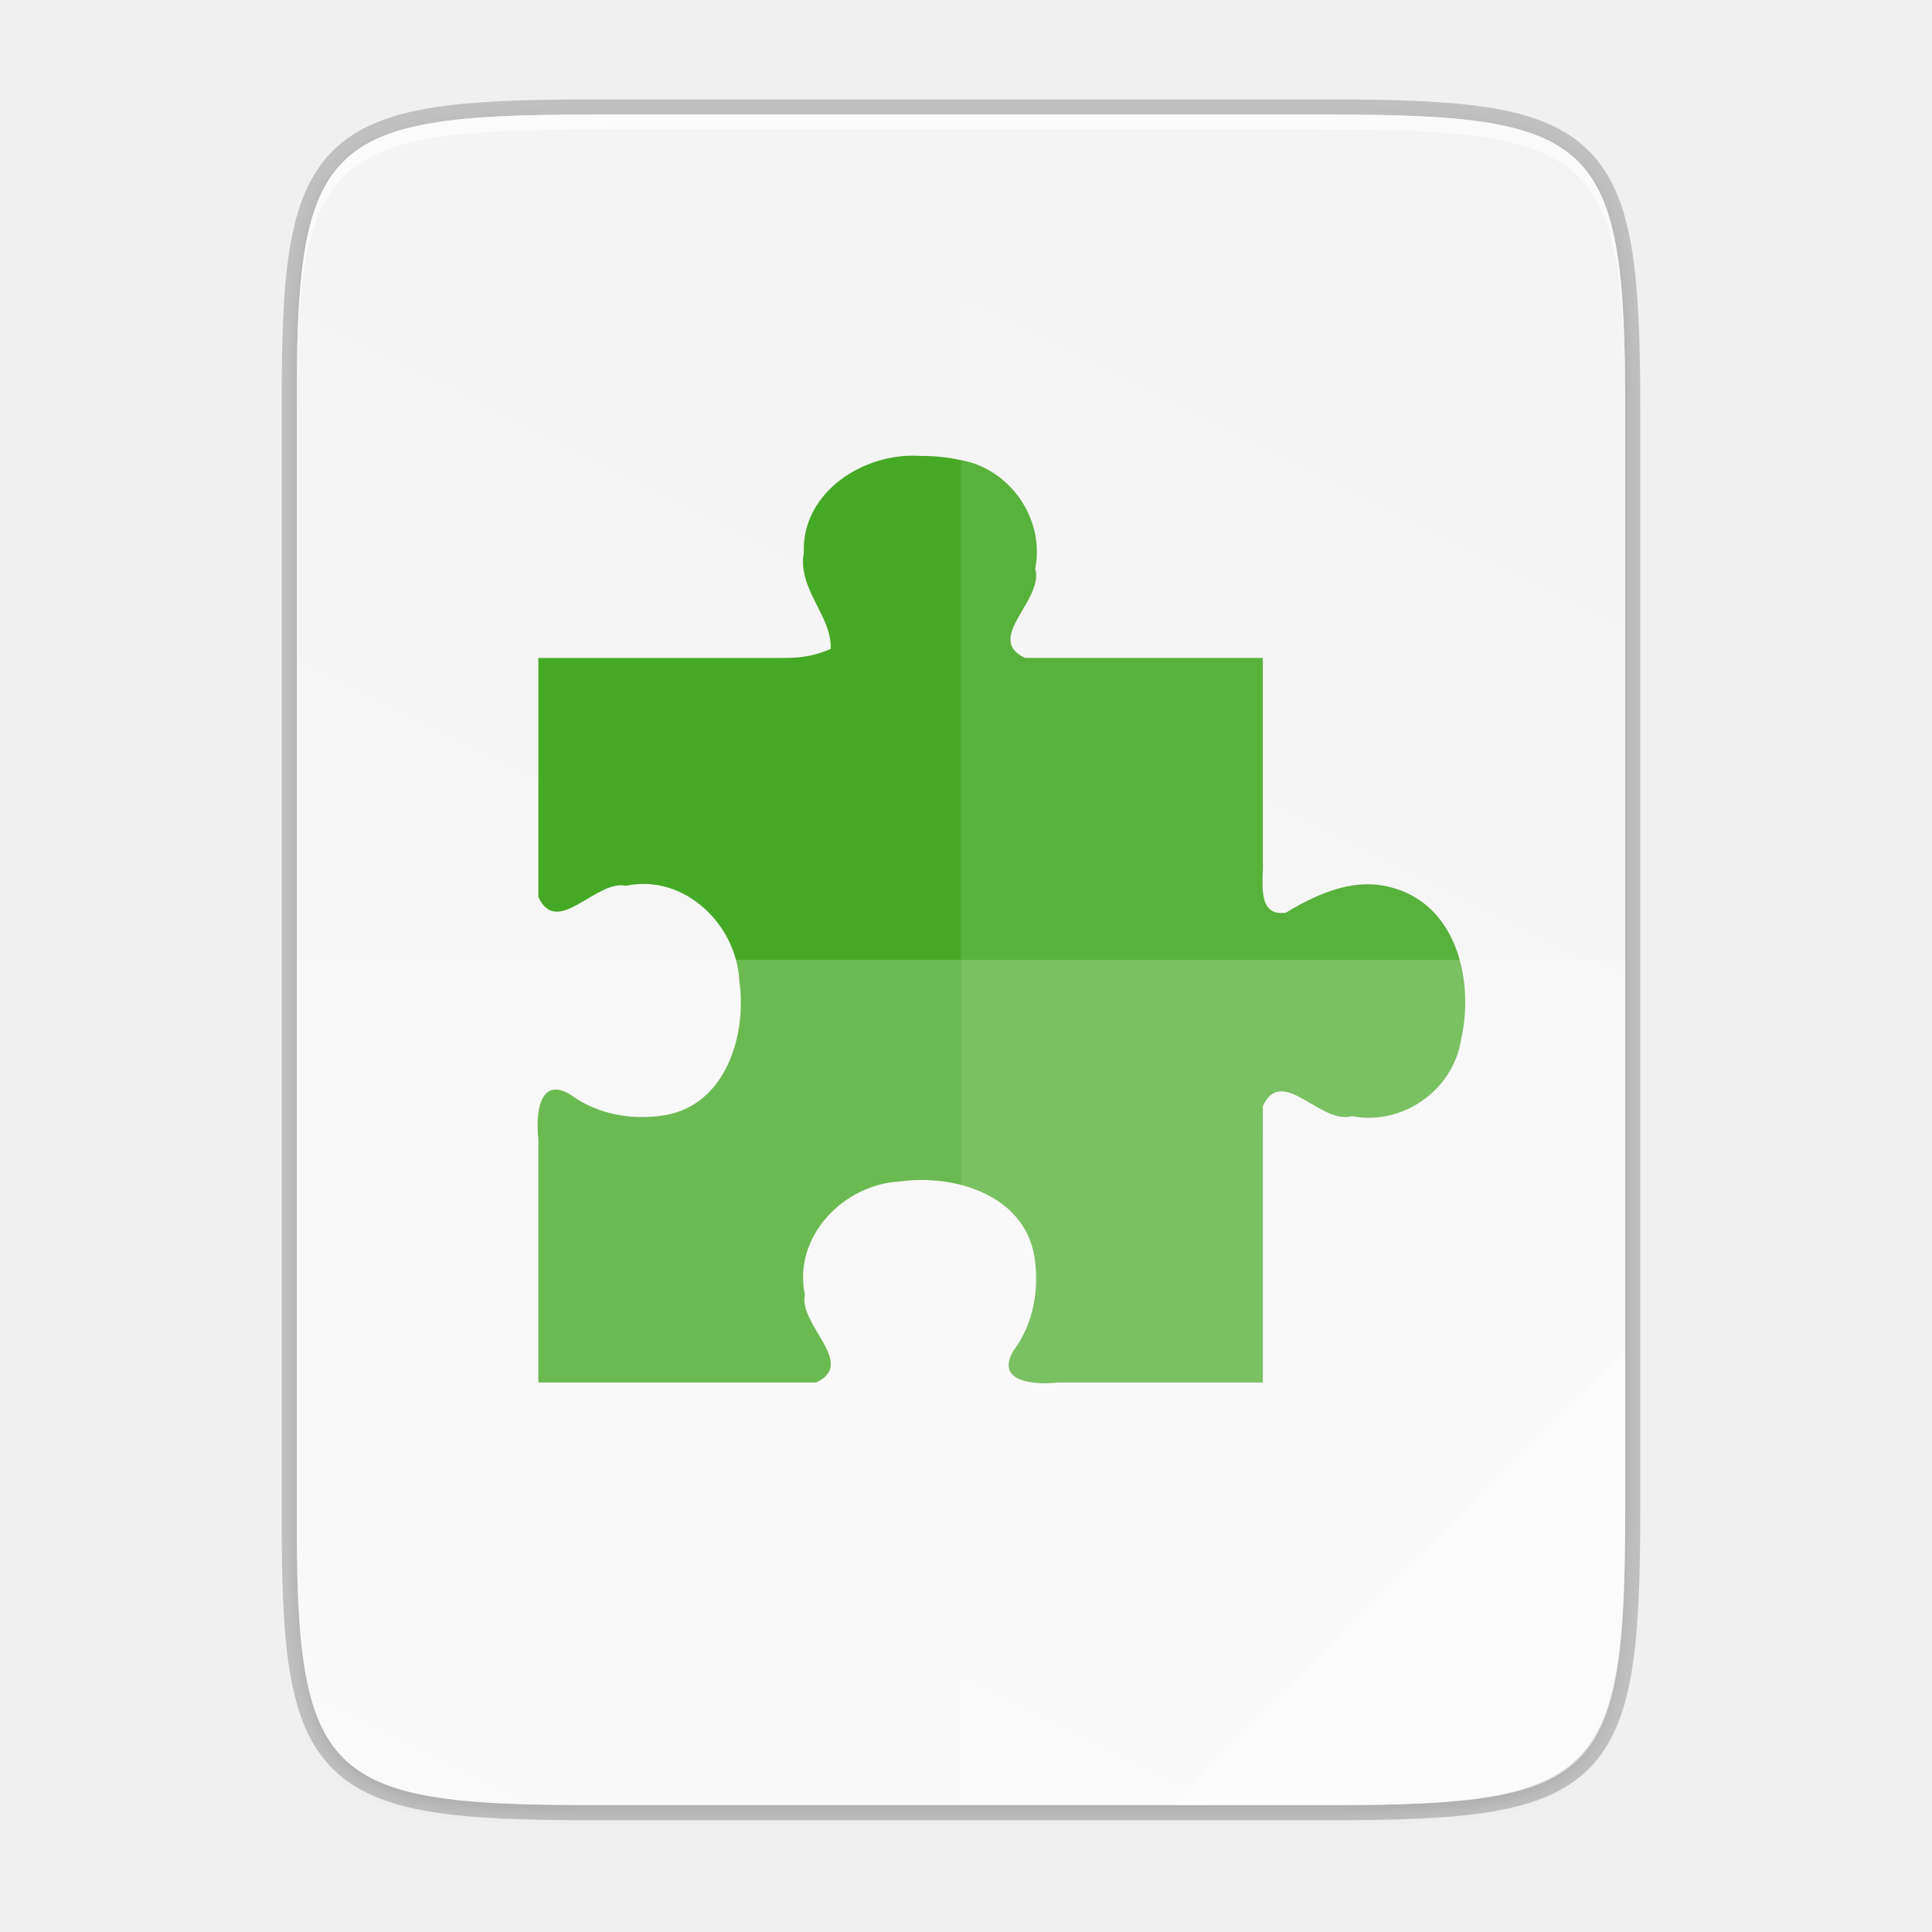
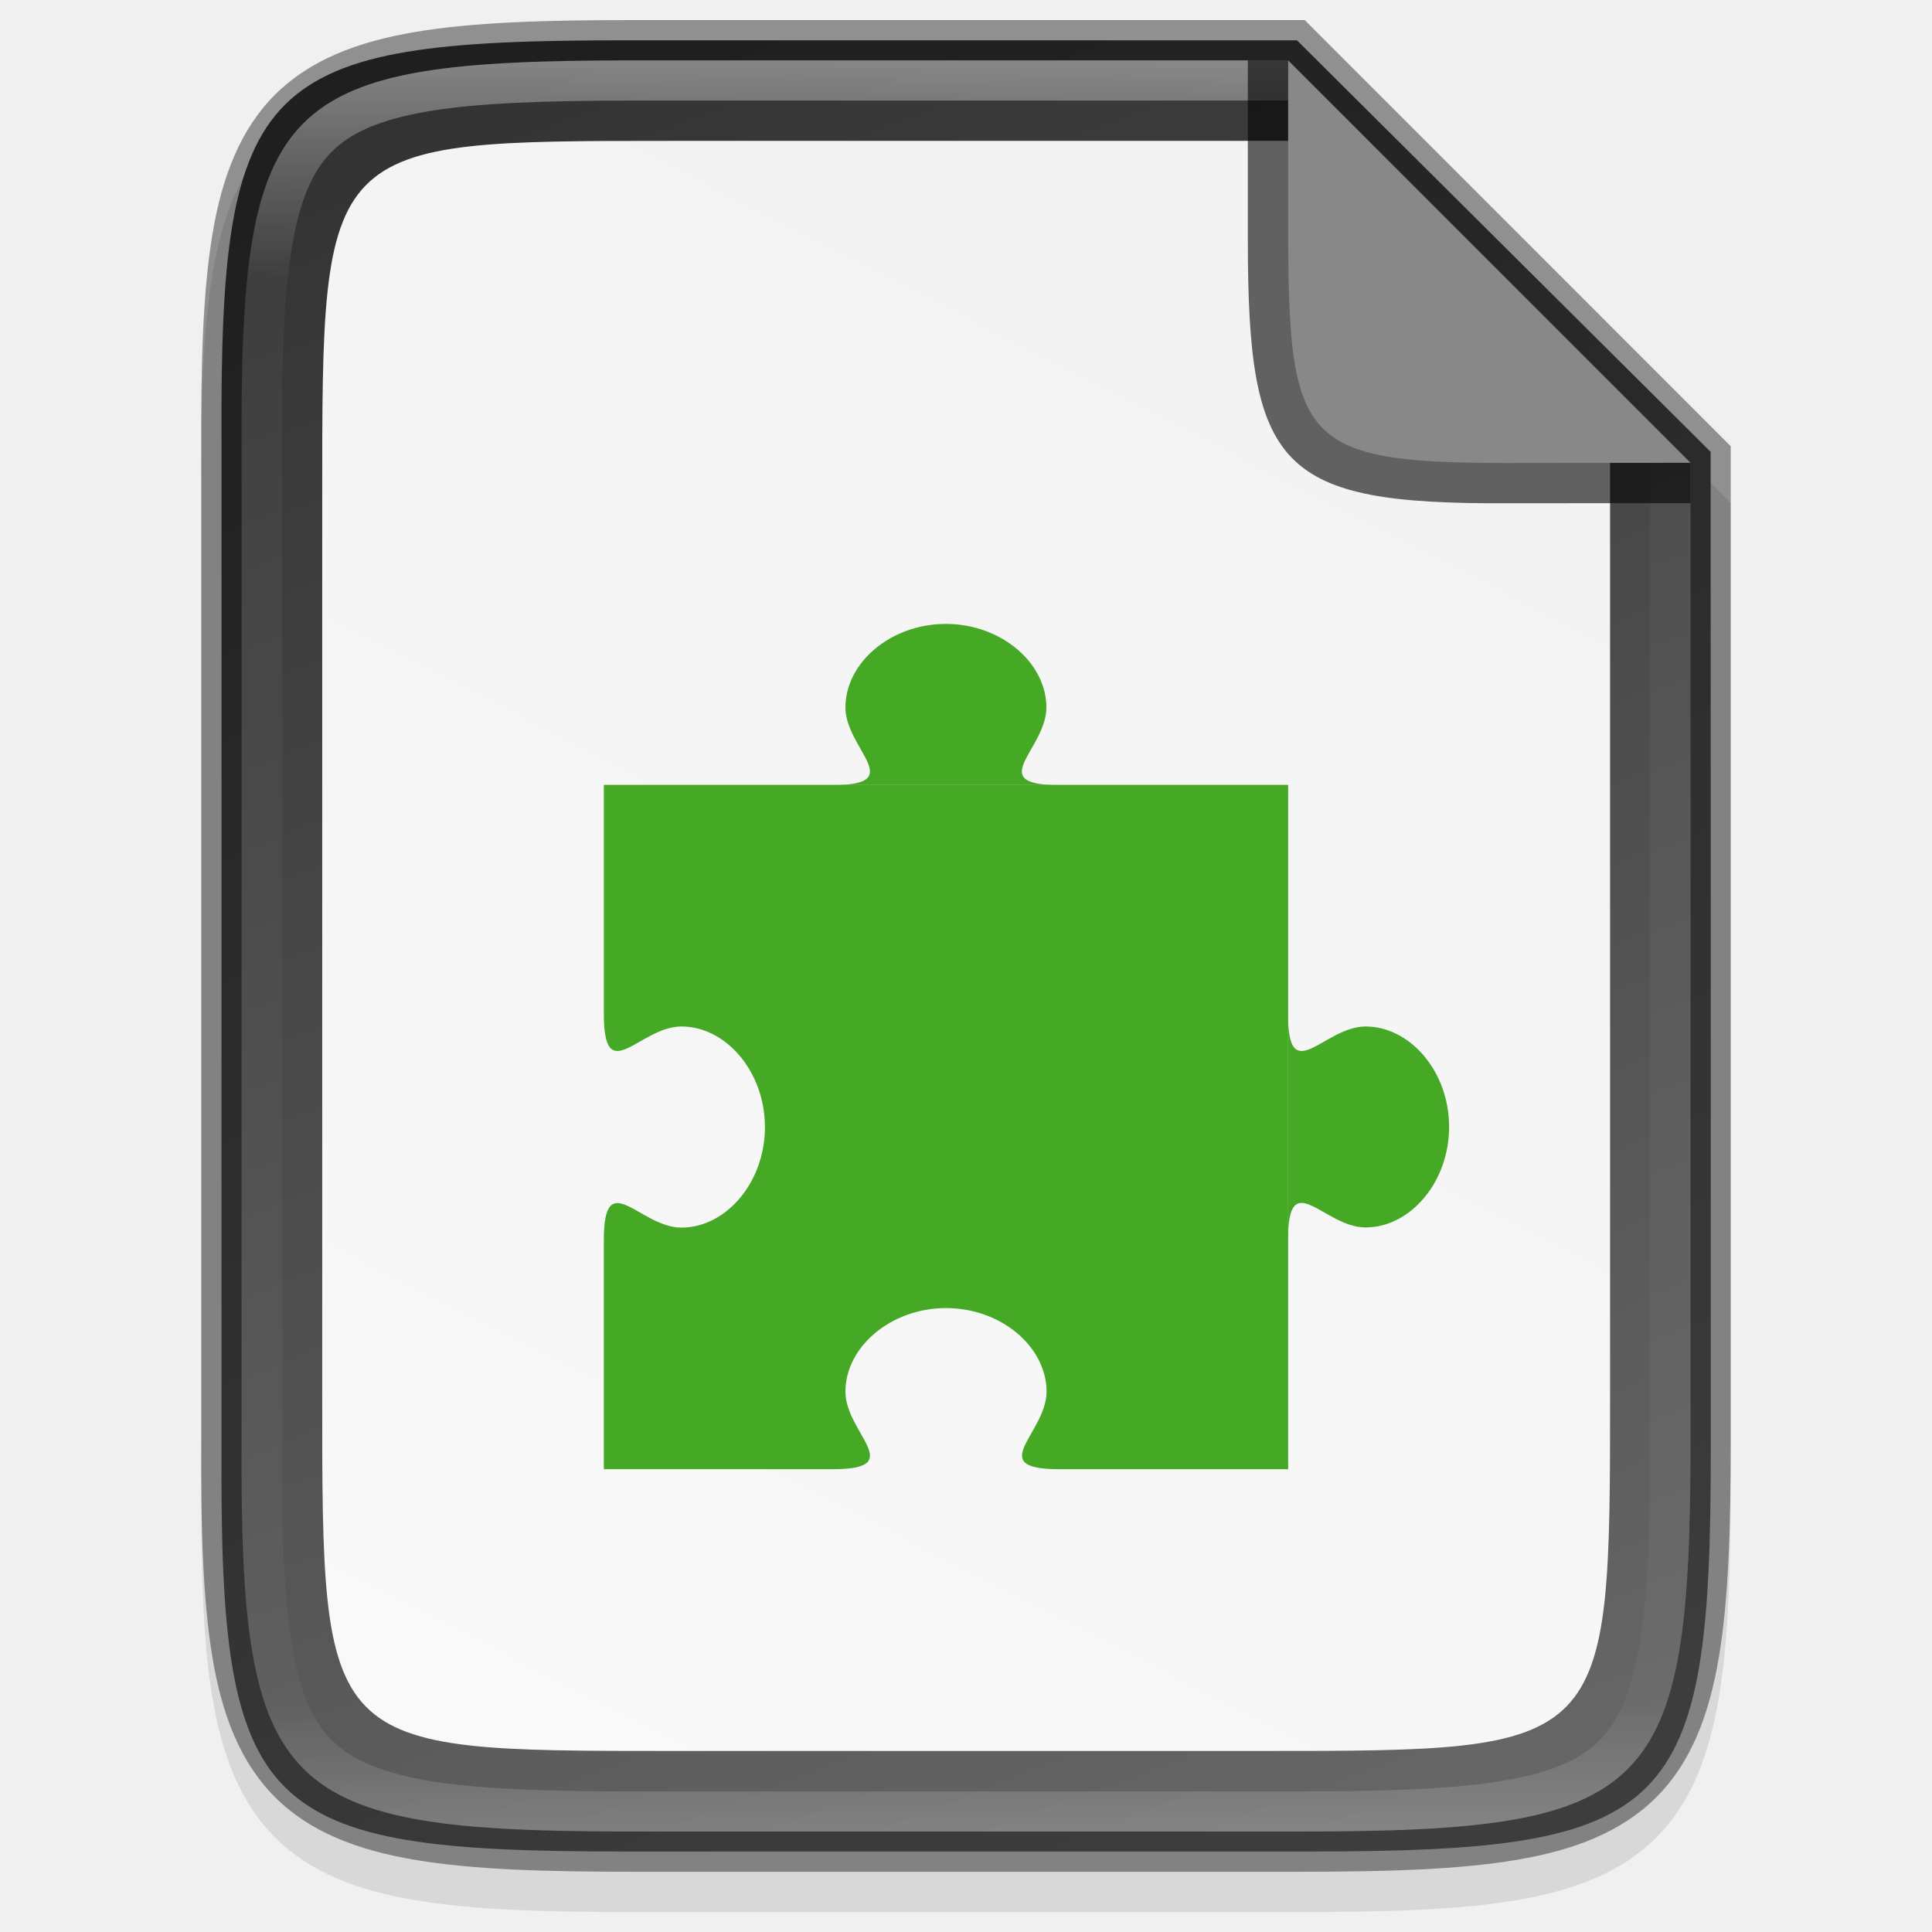
- <svg xmlns="http://www.w3.org/2000/svg" height="256" viewBox="0 0 67.73 67.73" width="256">
-   <linearGradient id="a" gradientTransform="matrix(0 -.1198893 .1198859 0 .36278 292.5483)" gradientUnits="userSpaceOnUse" x1="529.655" x2="-35.31" y1="401.584" y2="119.093">
-     <stop offset="0" stop-color="#f2f2f2" />
-     <stop offset="1" stop-color="#f9f9f9" />
+ <svg xmlns="http://www.w3.org/2000/svg" xmlns:xlink="http://www.w3.org/1999/xlink" height="48" viewBox="0 0 12.699 12.699" width="48" version="1.1" id="svg42">
+   <defs id="defs46">
+     <linearGradient id="linearGradient1165">
+       <stop offset="0" style="stop-color:#333333;stop-opacity:1" id="stop1161" />
+       <stop offset="1" style="stop-color:#666666;stop-opacity:1" id="stop1163" />
+     </linearGradient>
+     <linearGradient gradientTransform="matrix(0.2645703,0,0,0.2645703,-84.66211,-16.0065)" xlink:href="#linearGradient927" id="linearGradient1004" x1="344" y1="62" x2="344" y2="106" gradientUnits="userSpaceOnUse" />
+     <linearGradient id="linearGradient927">
+       <stop style="stop-color:#ffffff;stop-opacity:1;" offset="0" id="stop923" />
+       <stop id="stop933" offset="0.125" style="stop-color:#ffffff;stop-opacity:0.098" />
+       <stop id="stop931" offset="0.925" style="stop-color:#ffffff;stop-opacity:0.098" />
+       <stop style="stop-color:#ffffff;stop-opacity:0.498" offset="1" id="stop925" />
+     </linearGradient>
+     <linearGradient xlink:href="#linearGradient4338" id="linearGradient1024-1" gradientUnits="userSpaceOnUse" gradientTransform="matrix(0,-0.02724623,0.02663901,0,-1.995911,12.95192)" x1="459.034" y1="419.233" x2="35.31" y2="207.365" />
+     <linearGradient id="linearGradient4338">
+       <stop style="stop-color:#f2f2f2;stop-opacity:1" offset="0" id="stop4340" />
+       <stop style="stop-color:#f9f9f9;stop-opacity:1" offset="1" id="stop4342" />
+     </linearGradient>
+     <linearGradient xlink:href="#linearGradient1165" id="linearGradient1024" gradientUnits="userSpaceOnUse" gradientTransform="matrix(0,-0.03065201,0.03080135,0,-3.299968,13.79374)" x1="441.379" y1="240.303" x2="52.966" y2="386.308" />
+   </defs>
+   <linearGradient id="a" gradientTransform="matrix(0,-0.1198834,0.11988,0,0.362762,292.0161)" gradientUnits="userSpaceOnUse" x1="529.655" x2="-35.31" y1="401.584" y2="119.093">
+     <stop offset="0" stop-color="#f2f2f2" id="stop2" />
+     <stop offset="1" stop-color="#f9f9f9" id="stop4" />
  </linearGradient>
  <linearGradient id="b" gradientUnits="userSpaceOnUse" x1="88" x2="488" y1="88" y2="488">
-     <stop offset="0" stop-opacity=".588" />
-     <stop offset=".88" stop-opacity="0" />
-     <stop offset="1" />
+     <stop offset="0" stop-opacity=".588" id="stop7" />
+     <stop offset=".88" stop-opacity="0" id="stop9" />
+     <stop offset="1" id="stop11" />
  </linearGradient>
-   <filter id="c" color-interpolation-filters="sRGB" height="1.022" width="1.026" x="-.01" y="-.01">
-     <feGaussianBlur stdDeviation="2.12" />
+   <filter id="c" height="1.088" width="1.106" x="-0.053" y="-0.044" style="color-interpolation-filters:sRGB">
+     <feGaussianBlur stdDeviation="8.48" id="feGaussianBlur14" />
  </filter>
-   <g transform="translate(0 -229.2666)">
-     <path d="m20.705 233.282c-9.339 0-10.344.959-10.298 10.317v38.633c-.046 9.358.959 10.317 10.298 10.317h25.971c9.339 0 10.298-.959 10.298-10.317v-38.633c0-9.358-.959-10.317-10.298-10.317z" fill="none" opacity=".2" stroke="#000" stroke-width="1.058" />
-     <path d="m189.843 74c-70.593 0-78.189 7.251-77.843 77.987v292.026c-.346 70.736 7.25 77.987 77.843 77.987h196.314c70.593 0 76.007-7.274 77.843-77.987v-292.026c0-70.737-7.25-77.987-77.843-77.987z" filter="url(#c)" opacity=".1" transform="matrix(.1322917 0 0 .1322917 -4.409668 223.7566)" />
-     <path d="m189.843 74c-70.593 0-78.189 7.251-77.843 77.987v292.026c-.346 70.736 7.25 77.987 77.843 77.987h196.314c70.593 0 77.843-7.25 77.843-77.987v-292.026c0-70.737-7.25-77.987-77.843-77.987z" fill="url(#b)" opacity=".3" transform="matrix(.1322917 0 0 .1322917 -4.409668 223.7566)" visibility="hidden" />
-     <path d="m20.705 233.282c-9.339 0-10.344.959-10.298 10.317v38.633c-.046 9.358.959 10.317 10.298 10.317h25.971c9.339 0 10.298-.959 10.298-10.317v-38.633c0-9.358-.959-10.317-10.298-10.317z" fill="url(#a)" />
-     <path d="m20.705 233.282c-9.339 0-10.344.959-10.298 10.317v.529c-.046-9.358.959-10.317 10.298-10.317h25.971c9.339 0 10.298.959 10.298 10.317v-.529c0-9.358-.959-10.317-10.298-10.317z" fill="#fff" opacity=".6" />
-     <path d="m32.252 245.249c-1.953-.129-4.151 1.258-4.073 3.396-.231 1.272.996 2.222.942 3.37-.723.317-1.272.317-1.781.317h-8.467c0 2.441 0 5.94 0 8.38.661 1.439 2.011-.616 3.077-.394 2.037-.426 3.871 1.359 3.968 3.333.271 1.883-.458 4.33-2.591 4.708-1.151.194-2.389-.019-3.334-.722-1.138-.687-1.21.82-1.12 1.559v8.536h9.737c1.439-.661-.616-2.011-.394-3.077-.426-2.037 1.359-3.872 3.332-3.968 1.883-.27 4.33.458 4.708 2.591.194 1.151-.019 2.389-.722 3.334-.687 1.138.82 1.21 1.559 1.12h7.179v-9.693c.677-1.452 2.025.672 3.126.356 1.767.348 3.557-.915 3.824-2.694.451-1.968-.108-4.579-2.263-5.269-1.365-.465-2.725.129-3.877.83-1.061.15-.777-1.134-.81-1.796 0-2.025-0-5.109-0-7.135h-8.336c-1.452-.677.672-2.025.356-3.126.348-1.767-.915-3.558-2.694-3.824-.442-.096-.896-.133-1.348-.133z" fill="#46a926" />
-     <g fill="#fff">
-       <path d="m33.69 233.282v59.267h12.985c9.339 0 10.055-.962 10.298-10.317v-38.633c0-9.358-.959-10.317-10.298-10.317z" opacity=".1" />
-       <path d="m10.407 262.915v19.316c-.046 9.358.959 10.317 10.298 10.317h25.971c9.339 0 10.055-.962 10.298-10.317v-19.316z" opacity=".2" />
-       <path d="m41.099 292.548 15.875-15.875v5.949c-.014 8.995-1.006 9.926-10.1 9.926z" opacity=".4" />
-     </g>
-   </g>
+   <filter id="d" height="1.022" width="1.026" x="-0.013" y="-0.011" style="color-interpolation-filters:sRGB">
+     <feGaussianBlur stdDeviation="2.12" id="feGaussianBlur17" />
+   </filter>
+   <path style="color:#000000;font-style:normal;font-variant:normal;font-weight:normal;font-stretch:normal;font-size:medium;line-height:normal;font-family:sans-serif;font-variant-ligatures:normal;font-variant-position:normal;font-variant-caps:normal;font-variant-numeric:normal;font-variant-alternates:normal;font-feature-settings:normal;text-indent:0;text-align:start;text-decoration:none;text-decoration-line:none;text-decoration-style:solid;text-decoration-color:#000000;letter-spacing:normal;word-spacing:normal;text-transform:none;writing-mode:lr-tb;direction:ltr;text-orientation:mixed;dominant-baseline:auto;baseline-shift:baseline;text-anchor:start;white-space:normal;shape-padding:0;clip-rule:nonzero;display:inline;overflow:visible;visibility:visible;opacity:0.1;isolation:auto;mix-blend-mode:normal;color-interpolation:sRGB;color-interpolation-filters:linearRGB;solid-color:#000000;solid-opacity:1;vector-effect:none;fill:#000000;fill-opacity:1;fill-rule:nonzero;stroke:none;stroke-width:0.529;stroke-linecap:butt;stroke-linejoin:miter;stroke-miterlimit:4;stroke-dasharray:none;stroke-dashoffset:0;stroke-opacity:1;marker:none;color-rendering:auto;image-rendering:auto;shape-rendering:auto;text-rendering:auto;enable-background:accumulate" d="M 4.162,0.397 C 3.574,0.388 3.111,0.41 2.73,0.474 2.349,0.538 2.037,0.658 1.808,0.886 1.58,1.114 1.459,1.426 1.396,1.807 1.333,2.188 1.32,2.652 1.323,3.242 v 3.24 3.242 c -0.003,0.589 0.01,1.053 0.073,1.433 0.063,0.381 0.184,0.693 0.412,0.921 0.228,0.228 0.54,0.348 0.921,0.412 0.381,0.064 0.844,0.078 1.432,0.078 h 4.376 c 0.588,0 1.051,-0.014 1.431,-0.078 0.38,-0.064 0.691,-0.184 0.919,-0.412 0.228,-0.228 0.347,-0.539 0.411,-0.92 0.064,-0.381 0.078,-0.844 0.078,-1.433 V 6.482 3.307 L 8.538,0.464 Z" id="path1020" />
+   <path style="color:#000000;display:inline;overflow:visible;visibility:visible;fill:url(#linearGradient1024);fill-opacity:1;fill-rule:nonzero;stroke:none;stroke-width:0.265;marker:none;enable-background:accumulate" d="m 4.102,0.265 c -2.399,0 -2.658,0.245 -2.646,2.638 V 6.217 9.532 C 1.444,11.925 1.702,12.17 4.102,12.17 H 8.599 c 2.399,0 2.646,-0.245 2.646,-2.638 V 6.217 L 11.244,2.97 8.525,0.265 Z" id="path964" />
+   <path style="color:#000000;display:inline;overflow:visible;visibility:visible;fill:url(#linearGradient1024-1);fill-opacity:1;fill-rule:nonzero;stroke:none;stroke-width:0.265;marker:none;enable-background:accumulate" d="m 4.406,0.926 c -2.289,0 -2.289,0 -2.288,2.345 V 6.217 9.164 C 2.117,11.509 2.117,11.509 4.406,11.509 h 3.889 c 2.288,0 2.288,0 2.288,-2.345 V 6.217 3.043 L 8.467,0.926 Z" id="path964-4" />
+   <path id="path1071" style="display:inline;opacity:1;fill:#46a926;fill-opacity:1;fill-rule:evenodd;stroke-width:0.198;stroke-linecap:round;stroke-linejoin:round;enable-background:new" d="M 9.525,7.405 C 9.524,7.041 9.267,6.747 8.976,6.747 c -0.274,0 -0.51,0.413 -0.51,-0.083 v 0.785 0.041 0.661 c 0,-0.496 0.235,-0.083 0.51,-0.083 0.292,0 0.549,-0.296 0.549,-0.661 2.6e-6,-0.001 2.6e-6,-0.002 0,-0.003 z" />
+   <path id="rect1067" style="display:inline;fill:#46a926;fill-opacity:1;fill-rule:evenodd;stroke-width:0.198;stroke-linecap:square;stroke-linejoin:round;enable-background:new" d="m 3.969,5.159 v 1.505 c 0,0.496 0.235,0.083 0.51,0.083 0.291,-5.3e-6 0.547,0.294 0.549,0.658 2.7e-6,0.001 2.7e-6,0.002 0,0.003 0,0.365 -0.257,0.661 -0.549,0.661 -0.274,-2e-7 -0.51,-0.413 -0.51,0.083 v 1.505 h 1.505 c 0.496,0 0.083,-0.235 0.083,-0.51 -5.3e-6,-0.291 0.294,-0.547 0.658,-0.549 0.001,-2.1e-6 0.002,-2.1e-6 0.003,0 0.365,0 0.661,0.257 0.661,0.549 5.3e-6,0.274 -0.413,0.51 0.083,0.51 H 8.467 V 5.159 Z" />
+   <path style="color:#000000;font-style:normal;font-variant:normal;font-weight:normal;font-stretch:normal;font-size:medium;line-height:normal;font-family:sans-serif;font-variant-ligatures:normal;font-variant-position:normal;font-variant-caps:normal;font-variant-numeric:normal;font-variant-alternates:normal;font-feature-settings:normal;text-indent:0;text-align:start;text-decoration:none;text-decoration-line:none;text-decoration-style:solid;text-decoration-color:#000000;letter-spacing:normal;word-spacing:normal;text-transform:none;writing-mode:lr-tb;direction:ltr;text-orientation:mixed;dominant-baseline:auto;baseline-shift:baseline;text-anchor:start;white-space:normal;shape-padding:0;clip-rule:nonzero;display:inline;overflow:visible;visibility:visible;opacity:0.4;isolation:auto;mix-blend-mode:normal;color-interpolation:sRGB;color-interpolation-filters:linearRGB;solid-color:#000000;solid-opacity:1;vector-effect:none;fill:#000000;fill-opacity:1;fill-rule:nonzero;stroke:none;stroke-width:0.529;stroke-linecap:butt;stroke-linejoin:miter;stroke-miterlimit:4;stroke-dasharray:none;stroke-dashoffset:0;stroke-opacity:1;marker:none;color-rendering:auto;image-rendering:auto;shape-rendering:auto;text-rendering:auto;enable-background:accumulate" d="m 4.162,0.132 c -0.588,0 -1.051,0.014 -1.432,0.078 C 2.349,0.274 2.037,0.394 1.808,0.622 1.58,0.85 1.459,1.161 1.396,1.542 1.333,1.924 1.32,2.388 1.323,2.977 v 3.24 3.242 c -0.003,0.589 0.01,1.053 0.073,1.433 0.063,0.381 0.184,0.693 0.412,0.921 0.228,0.228 0.54,0.348 0.921,0.412 0.381,0.064 0.844,0.078 1.432,0.078 h 4.376 c 0.588,0 1.051,-0.014 1.431,-0.078 0.38,-0.064 0.691,-0.184 0.919,-0.412 0.228,-0.228 0.347,-0.539 0.411,-0.92 0.064,-0.381 0.078,-0.844 0.078,-1.433 V 6.217 2.933 L 8.576,0.132 Z m 0,0.265 H 8.467 L 11.112,3.043 v 3.175 3.242 c 0,2.339 -0.24,2.579 -2.574,2.579 H 4.162 c -2.335,0 -2.586,-0.24 -2.574,-2.579 V 6.217 2.976 C 1.576,0.637 1.828,0.397 4.162,0.397 Z" id="path958" />
+   <path style="color:#000000;font-style:normal;font-variant:normal;font-weight:normal;font-stretch:normal;font-size:medium;line-height:normal;font-family:sans-serif;font-variant-ligatures:normal;font-variant-position:normal;font-variant-caps:normal;font-variant-numeric:normal;font-variant-alternates:normal;font-feature-settings:normal;text-indent:0;text-align:start;text-decoration:none;text-decoration-line:none;text-decoration-style:solid;text-decoration-color:#000000;letter-spacing:normal;word-spacing:normal;text-transform:none;writing-mode:lr-tb;direction:ltr;text-orientation:mixed;dominant-baseline:auto;baseline-shift:baseline;text-anchor:start;white-space:normal;shape-padding:0;clip-rule:nonzero;display:inline;overflow:visible;visibility:visible;opacity:0.4;isolation:auto;mix-blend-mode:normal;color-interpolation:sRGB;color-interpolation-filters:linearRGB;solid-color:#000000;solid-opacity:1;vector-effect:none;fill:url(#linearGradient1004);fill-opacity:1;fill-rule:nonzero;stroke:none;stroke-width:0.529;stroke-linecap:butt;stroke-linejoin:miter;stroke-miterlimit:4;stroke-dasharray:none;stroke-dashoffset:0;stroke-opacity:1;marker:none;color-rendering:auto;image-rendering:auto;shape-rendering:auto;text-rendering:auto;enable-background:accumulate" clip-path="none" d="m 4.162,0.397 c -2.335,0 -2.586,0.24 -2.574,2.579 v 3.242 3.242 C 1.576,11.798 1.828,12.038 4.162,12.038 h 4.376 c 2.335,0 2.574,-0.24 2.574,-2.579 V 6.217 3.043 h -0.265 v 3.175 3.242 c 0,0.58 -0.016,1.024 -0.07,1.346 -0.054,0.322 -0.14,0.509 -0.264,0.634 -0.124,0.124 -0.311,0.21 -0.632,0.265 -0.321,0.054 -0.764,0.07 -1.344,0.07 H 4.162 c -0.579,0 -1.023,-0.016 -1.345,-0.07 C 2.495,11.649 2.307,11.563 2.182,11.439 2.057,11.314 1.971,11.127 1.918,10.806 1.865,10.484 1.85,10.04 1.852,9.46 V 9.459 6.217 2.975 2.975 C 1.85,2.395 1.865,1.951 1.918,1.629 1.971,1.308 2.057,1.121 2.182,0.996 c 0.125,-0.124 0.313,-0.21 0.636,-0.265 0.322,-0.054 0.765,-0.07 1.345,-0.07 H 8.467 V 0.397 Z" id="path990" />
+   <path style="color:#000000;display:inline;overflow:visible;visibility:visible;opacity:0.6;fill:#000000;fill-opacity:1;fill-rule:nonzero;stroke:none;stroke-width:0.066;marker:none;enable-background:accumulate" d="M 11.112,3.307 V 3.043 L 8.467,0.397 H 8.202 v 1.114 0.043 0.023 c 0,1.506 0.202,1.738 1.711,1.731 z" id="rect4158-0-3-62-2" />
+   <path style="color:#000000;display:inline;overflow:visible;visibility:visible;fill:#888888;fill-opacity:1;fill-rule:nonzero;stroke:none;stroke-width:0.066;marker:none;enable-background:accumulate" d="M 11.112,3.042 8.467,0.397 v 0.981 0.043 0.023 c 0,1.506 0.069,1.606 1.579,1.599 z" id="rect4158-0-3-62" />
+   <path id="path1069" style="display:inline;opacity:1;fill:#46a926;fill-opacity:1;fill-rule:evenodd;stroke-width:0.198;stroke-linecap:round;stroke-linejoin:round;enable-background:new" d="m 6.215,4.101 c -0.364,0.001 -0.658,0.257 -0.658,0.549 0,0.274 0.413,0.51 -0.083,0.51 h 0.785 0.041 0.661 c -0.496,0 -0.083,-0.235 -0.083,-0.51 0,-0.292 -0.296,-0.549 -0.661,-0.549 -0.001,-2.1e-6 -0.002,-2.1e-6 -0.003,0 z" />
</svg>
